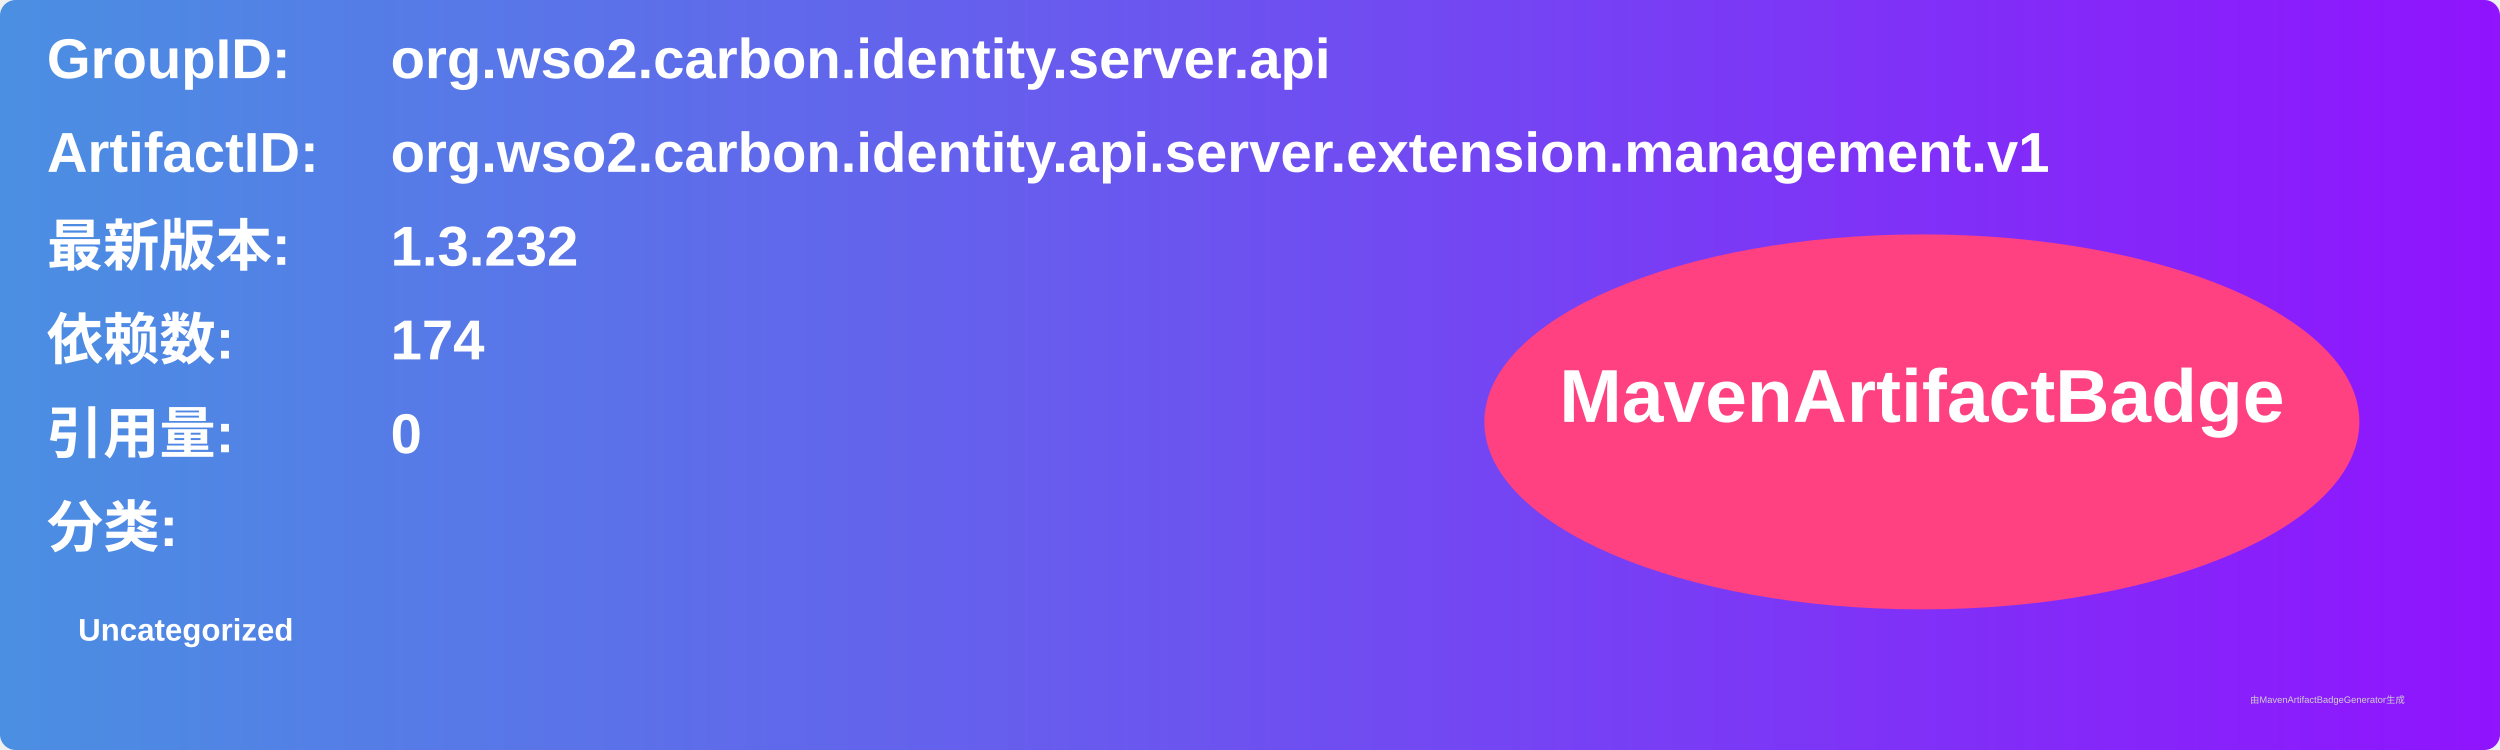
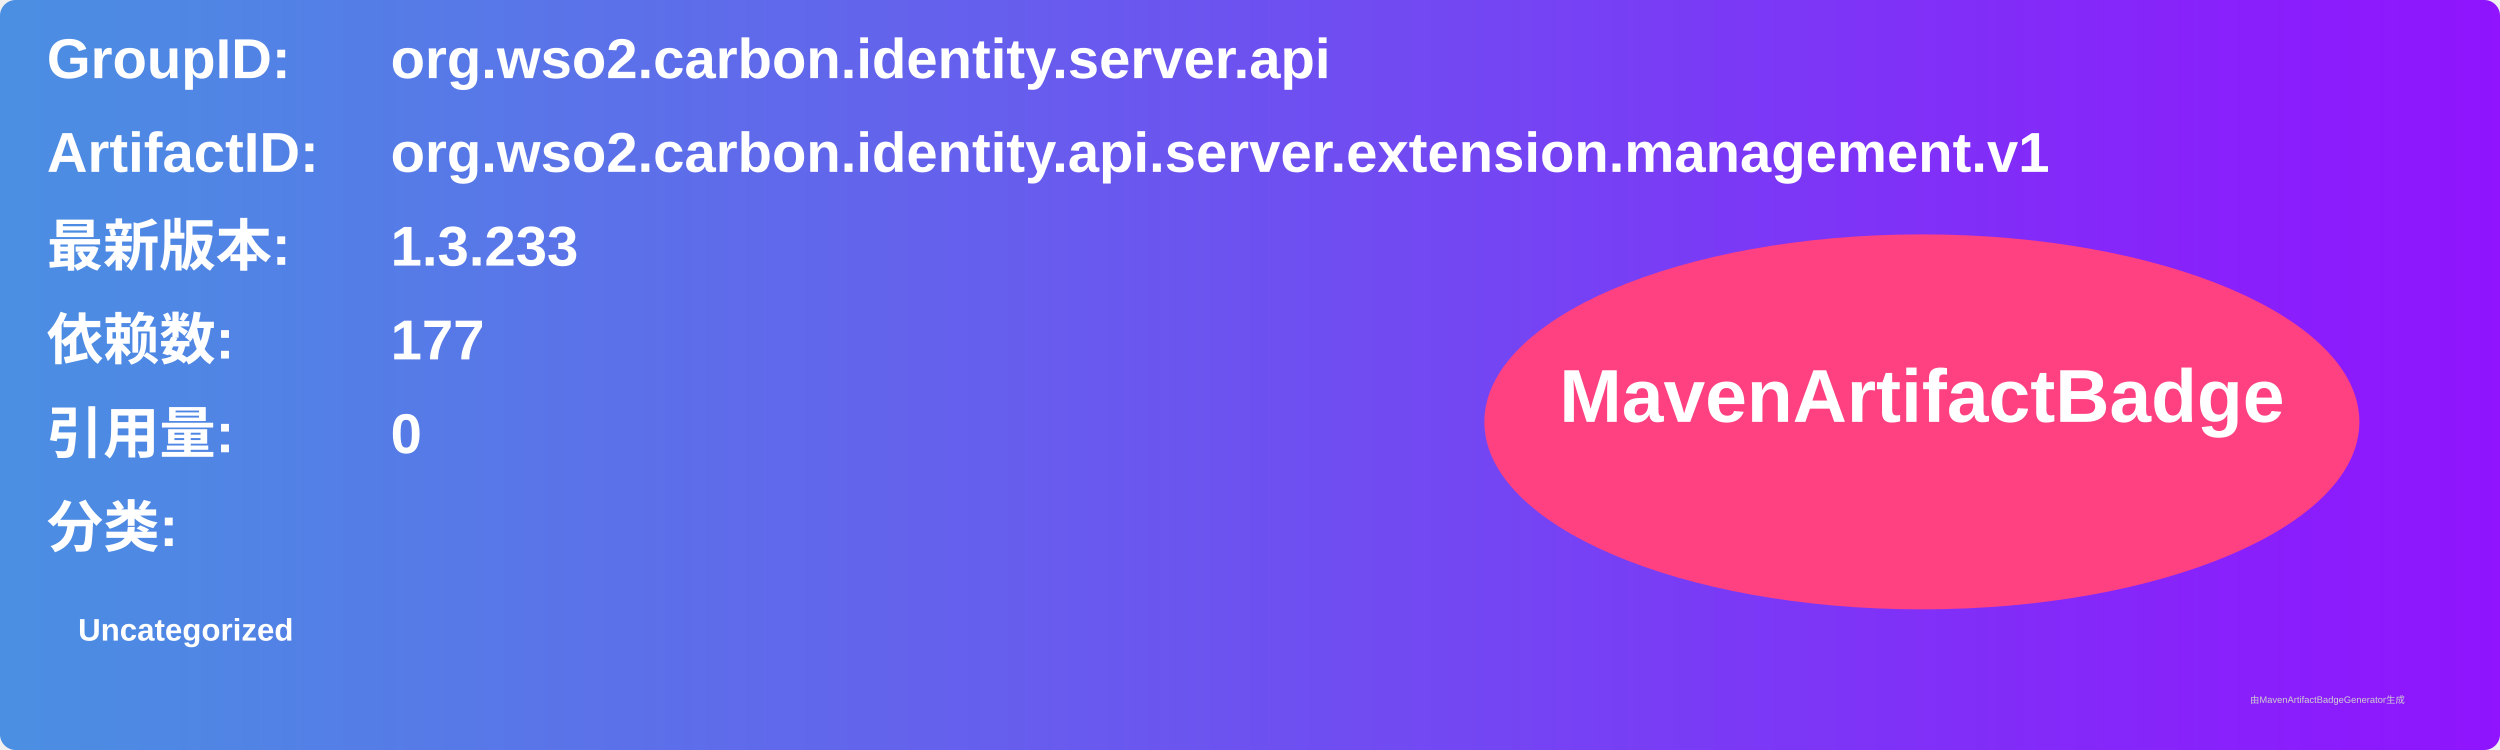
<svg xmlns="http://www.w3.org/2000/svg" width="800" height="240" viewBox="0 0 800 240">
  <linearGradient id="grad" x1="0%" y1="0%" x2="100%" y2="0%">
    <stop offset="0%" stop-color="#4a90e2" />
    <stop offset="100%" stop-color="#9013fe" />
  </linearGradient>
  <rect width="100%" height="100%" rx="5" ry="5" fill="url(#grad)" />
  <g transform="translate(15, 15)">
    <text x="0" y="10" font-family="Arial" font-size="18" fill="white" font-weight="bold" width="260">GroupID:</text>
    <text x="110" y="10" font-family="Arial" font-size="18" fill="white" font-weight="bold" width="460">org.wso2.carbon.identity.server.api</text>
    <text x="0" y="40" font-family="Arial" font-size="18" fill="white" font-weight="bold" width="260">ArtifactID:</text>
    <text x="110" y="40" font-family="Arial" font-size="18" fill="white" font-weight="bold" width="460">org.wso2.carbon.identity.api.server.extension.management.v1</text>
    <text x="0" y="70" font-family="Arial" font-size="18" fill="white" font-weight="bold">最新版本:</text>
    <text x="110" y="70" font-family="Arial" font-size="18" fill="white" font-weight="bold">
-       <tspan font-weight="bold">1.3.232</tspan>
+       <tspan font-weight="bold">1.3.233</tspan>
    </text>
    <text x="0" y="100" font-family="Arial" font-size="18" fill="white" font-weight="bold">依赖数: </text>
    <text x="110" y="100" font-family="Arial" font-size="18" fill="white">
-       <tspan font-weight="bold">174</tspan>
+       <tspan font-weight="bold">177</tspan>
    </text>
    <text x="0" y="130" font-family="Arial" font-size="18" fill="white" font-weight="bold">引用量: </text>
    <text x="110" y="130" font-family="Arial" font-size="18" fill="white">
      <tspan font-weight="bold">0</tspan>
    </text>
    <text x="0" y="160" font-family="Arial" font-size="18" fill="white" font-weight="bold">分类:</text>
    <text x="10" y="190" font-family="Arial" font-size="10" fill="white">
      <tspan font-weight="bold">Uncategorized</tspan>
    </text>
    <ellipse cx="600" cy="120" rx="140" ry="60" fill="#ff4081" />
    <text x="600" y="120" text-anchor="middle" font-family="Arial" font-size="24" fill="white" font-weight="bold">MavenArtifactBadge</text>
  </g>
  <text x="720" y="225" font-family="Arial" font-size="3" fill="#d0d0d0">由MavenArtifactBadgeGenerator生成</text>
</svg>
